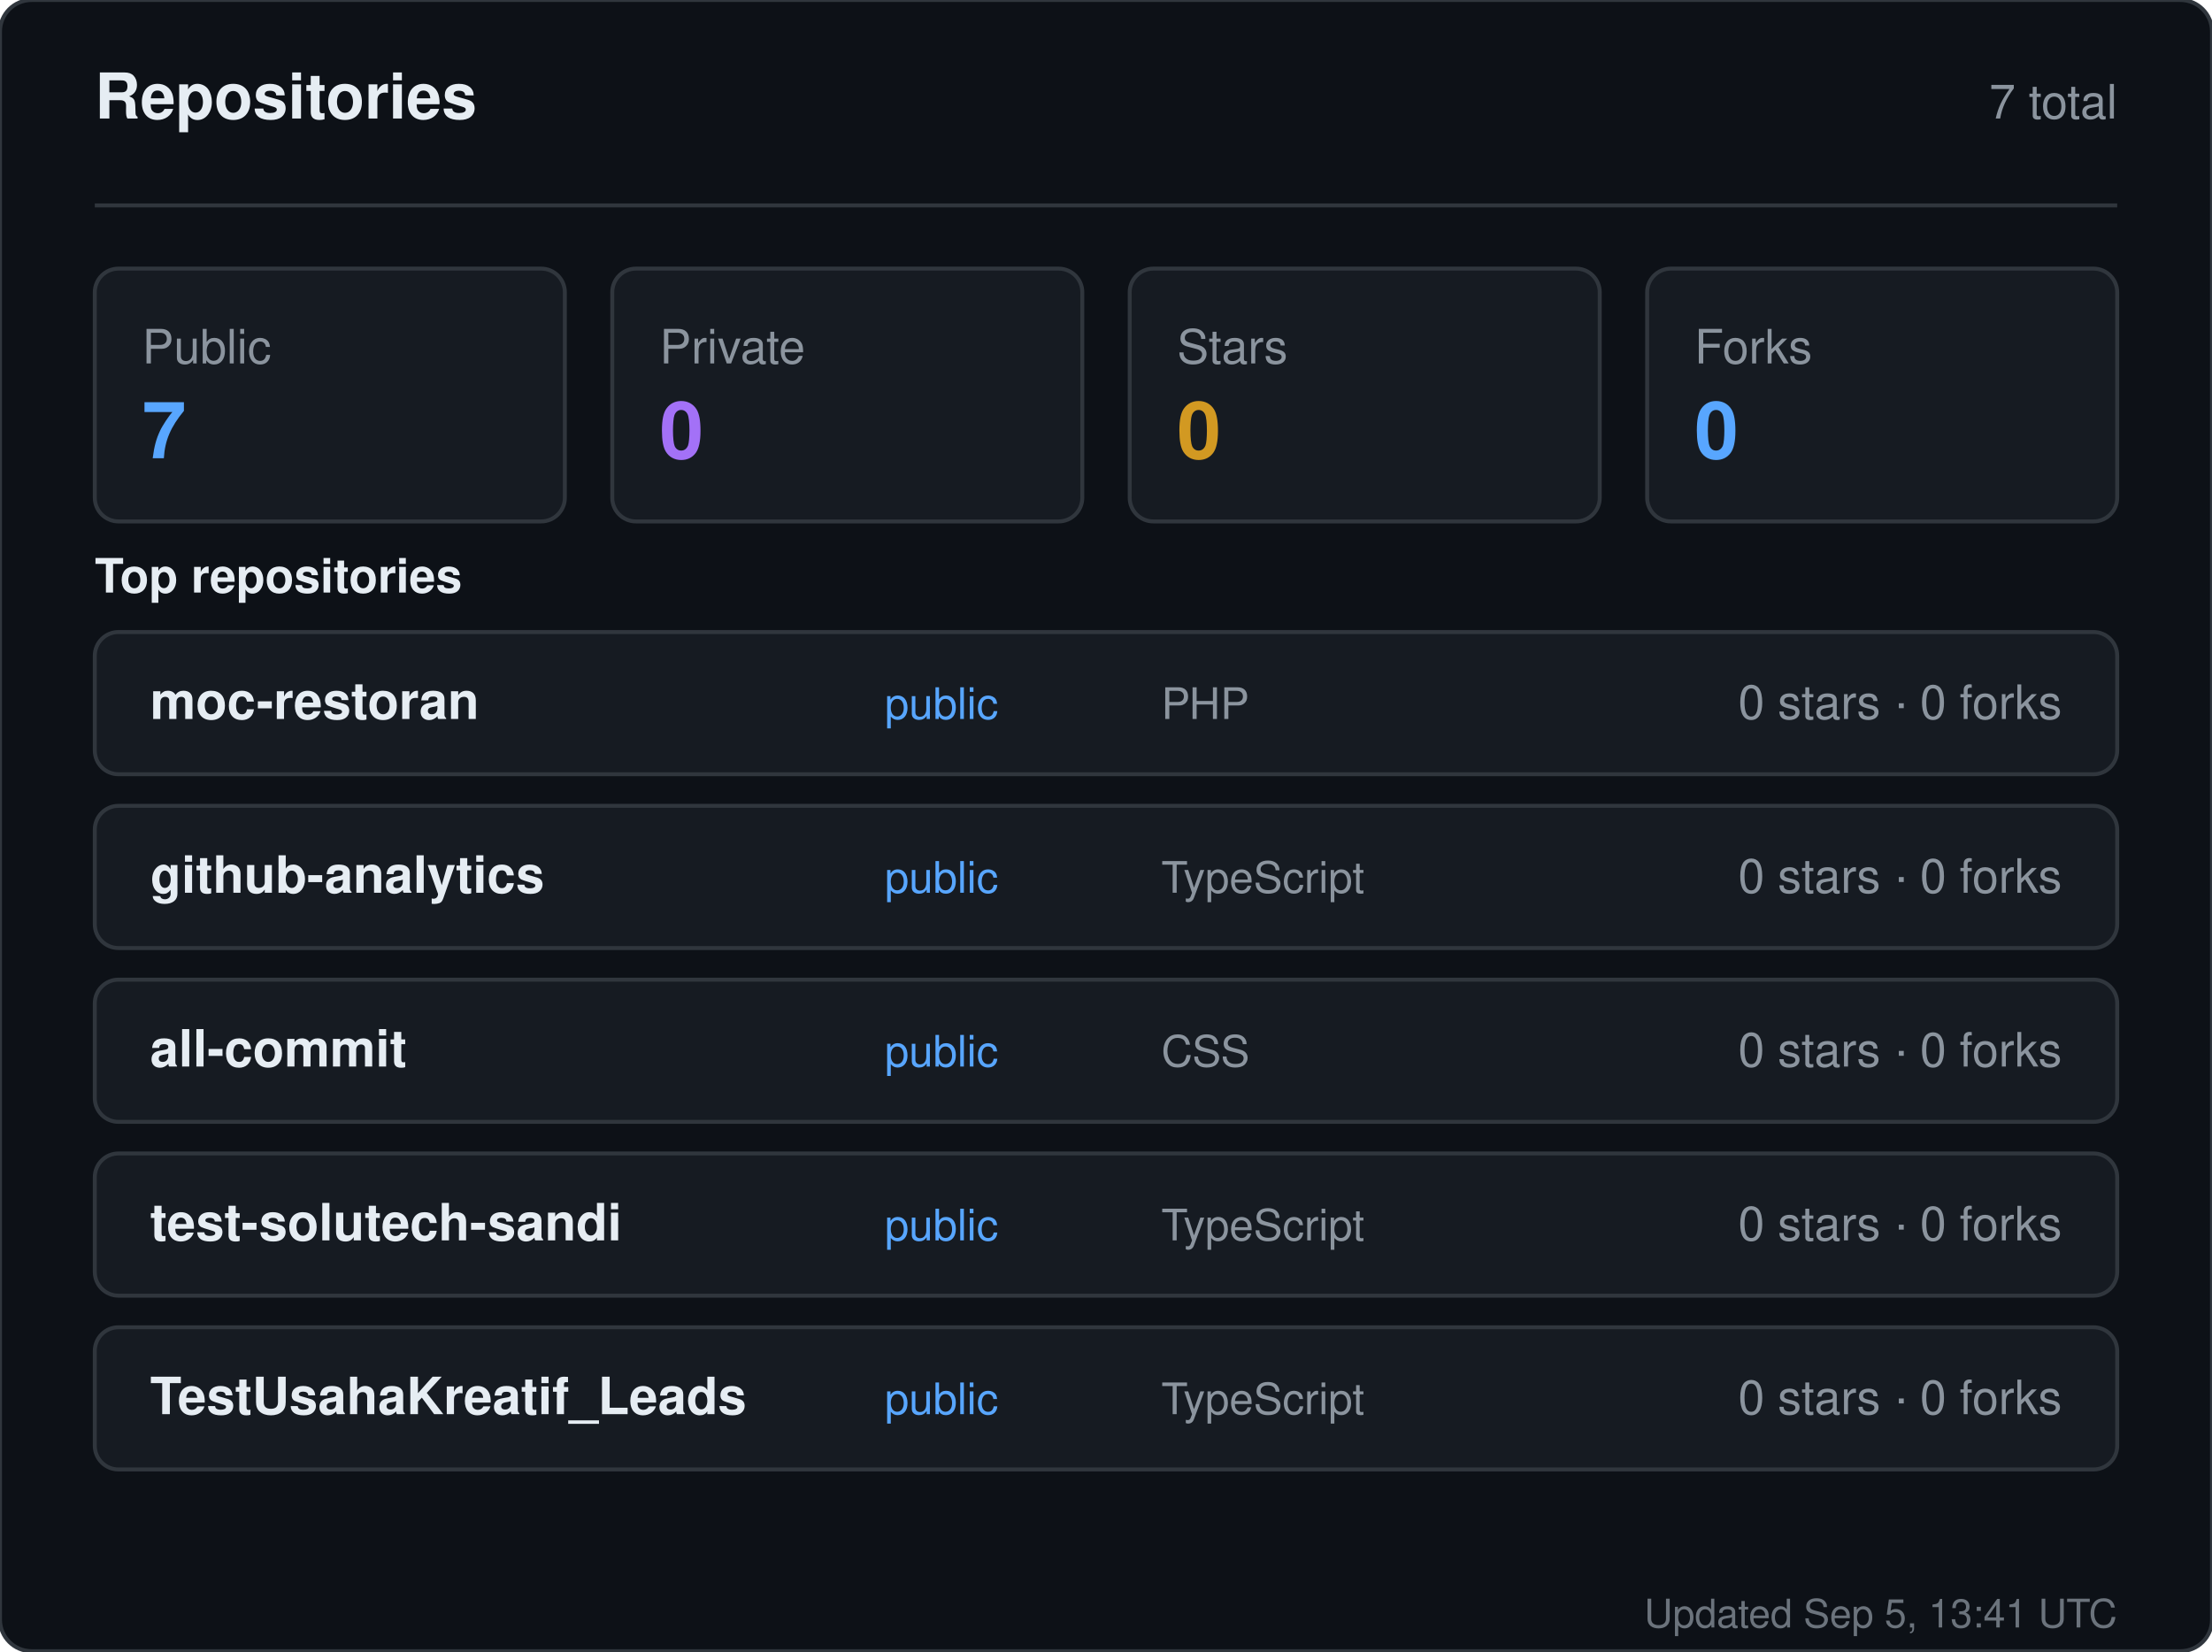
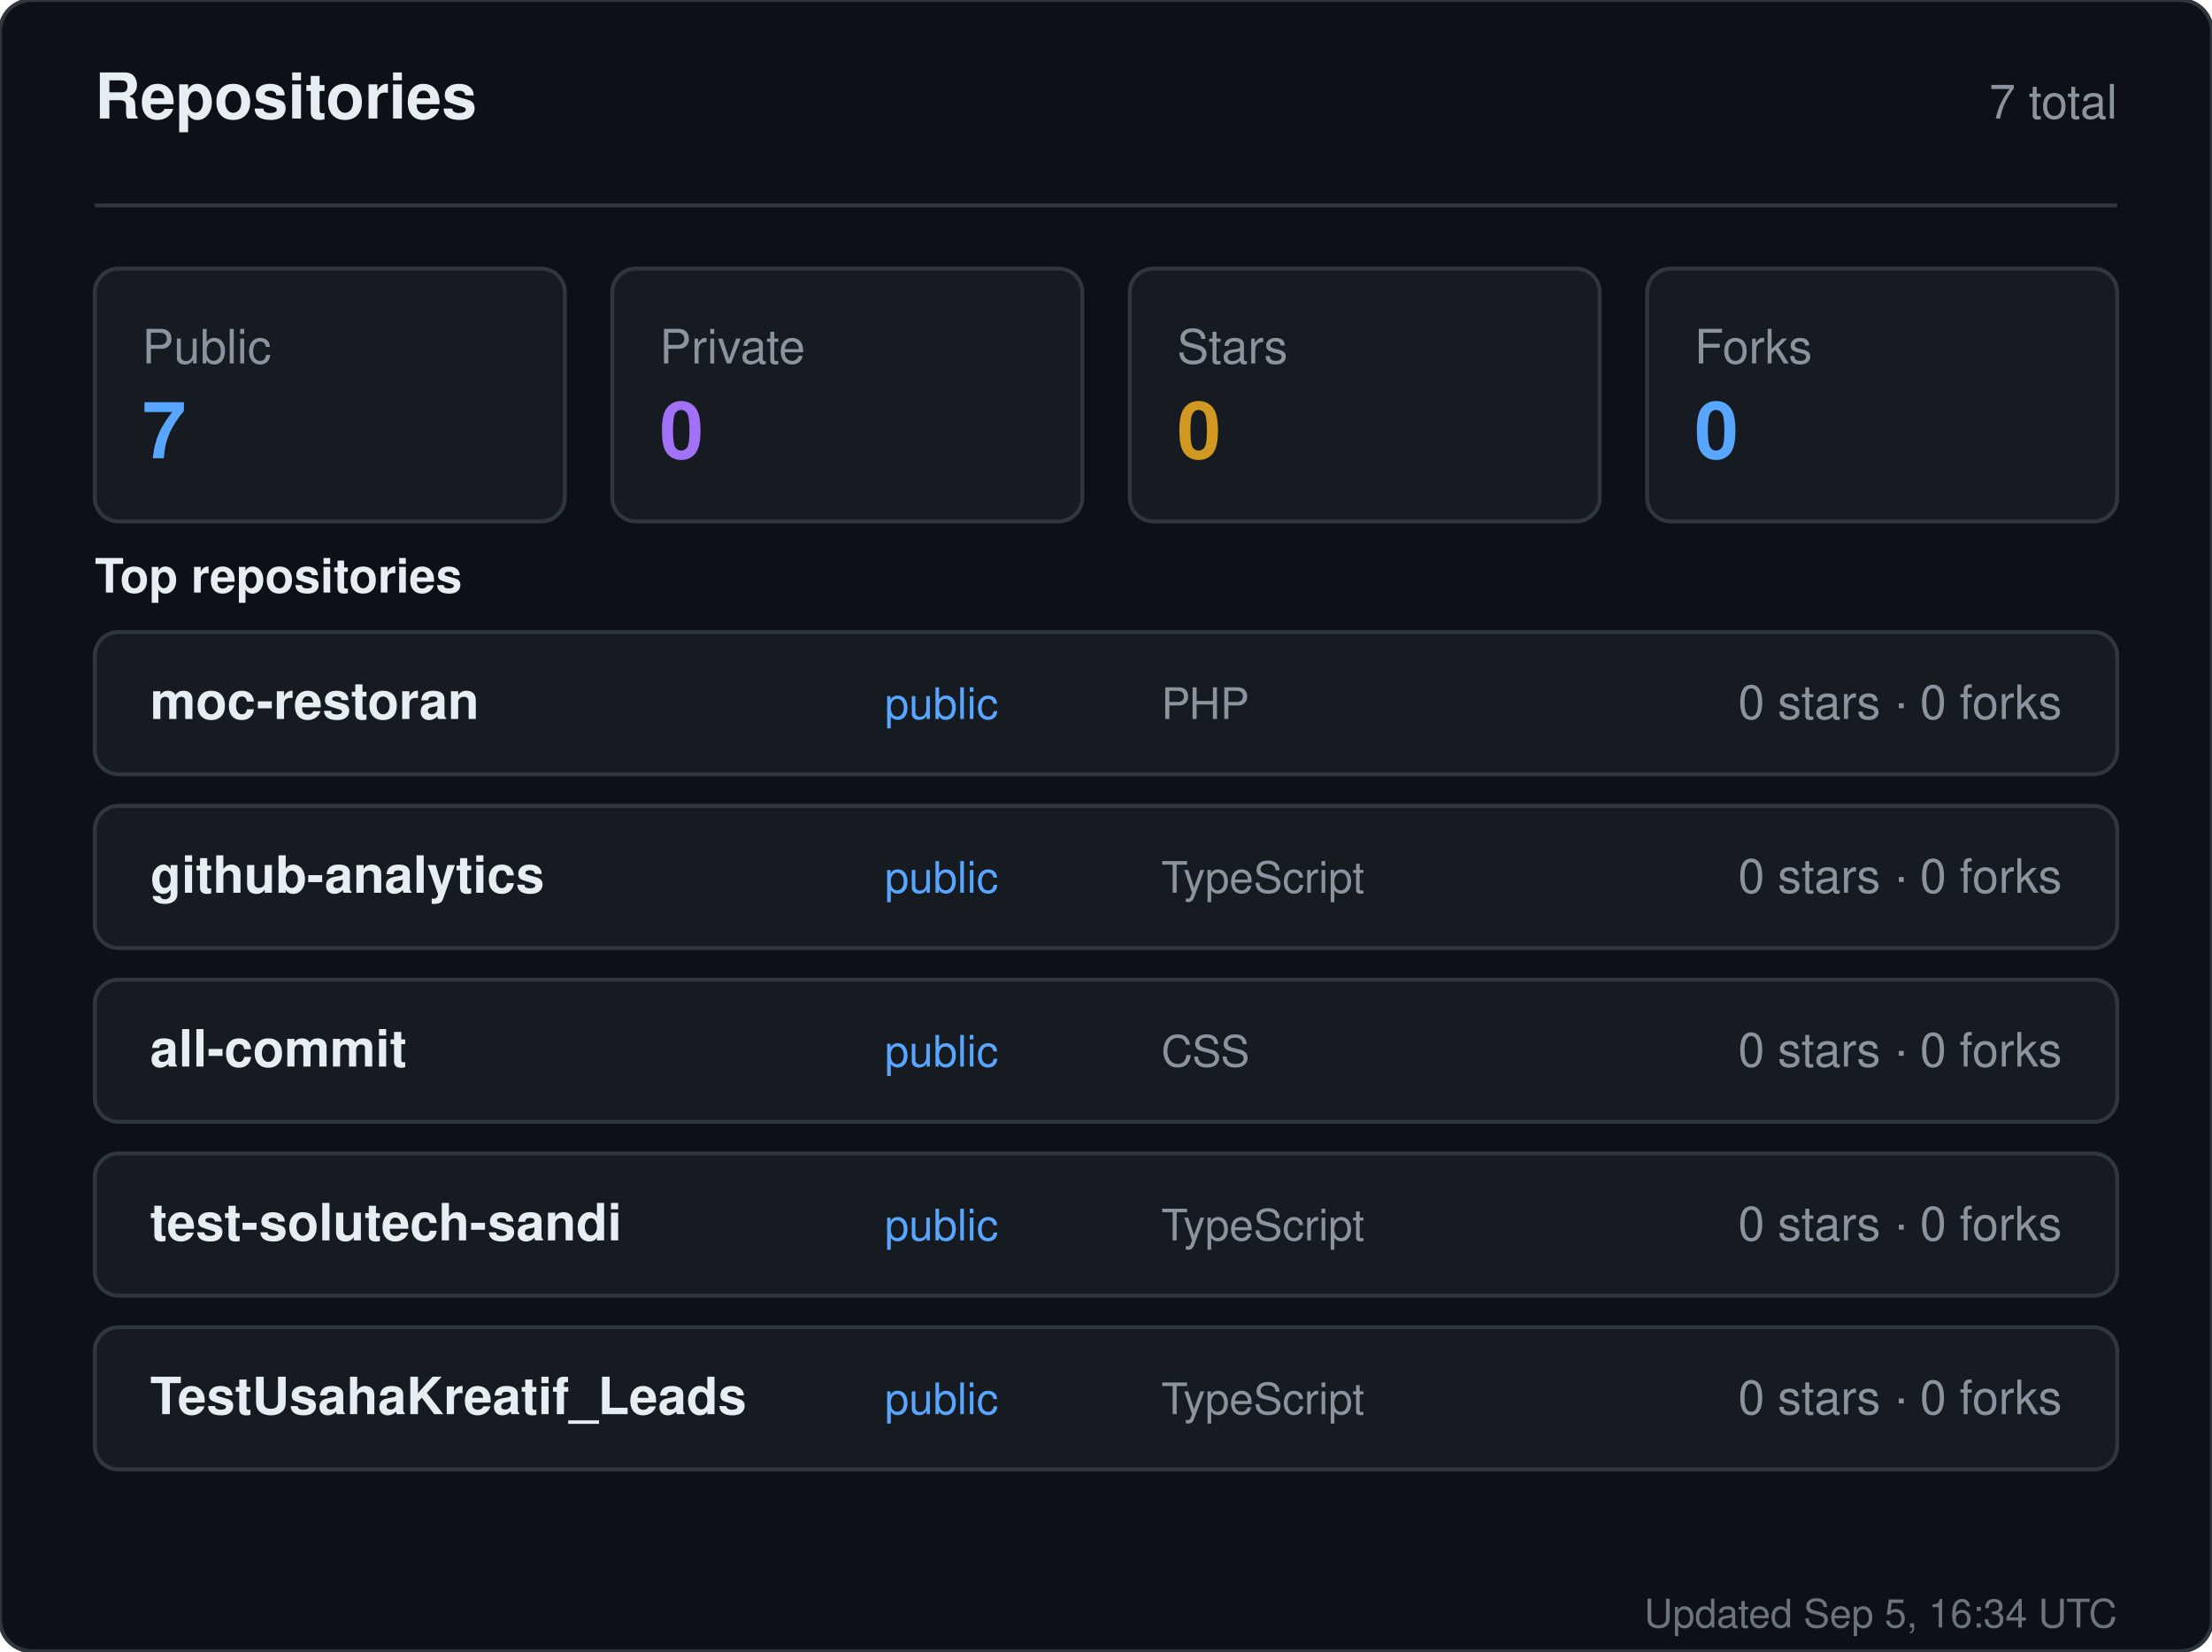
<svg xmlns="http://www.w3.org/2000/svg" width="560" height="418" viewBox="0 0 560 418" role="img" aria-label="Repositories for sandiirawan12">
  <rect width="560" height="418" rx="8" fill="#0d1117" stroke="#30363d" />
  <g font-family="-apple-system, BlinkMacSystemFont, Segoe UI, Helvetica, Arial, sans-serif">
    <text x="24" y="30" fill="#e6edf3" font-size="16" font-weight="700">Repositories</text>
    <text x="536" y="30" fill="#8b949e" font-size="12" text-anchor="end">7 total</text>
    <line x1="24" y1="52" x2="536" y2="52" stroke="#30363d" />
    <rect x="24" y="68" width="119" height="64" rx="6" fill="#161b22" stroke="#30363d" />
    <text x="36" y="92" fill="#8b949e" font-size="12">Public</text>
    <text x="36" y="116" fill="#58a6ff" font-size="20" font-weight="700">7</text>
    <rect x="155" y="68" width="119" height="64" rx="6" fill="#161b22" stroke="#30363d" />
    <text x="167" y="92" fill="#8b949e" font-size="12">Private</text>
    <text x="167" y="116" fill="#a371f7" font-size="20" font-weight="700">0</text>
    <rect x="286" y="68" width="119" height="64" rx="6" fill="#161b22" stroke="#30363d" />
    <text x="298" y="92" fill="#8b949e" font-size="12">Stars</text>
    <text x="298" y="116" fill="#d29922" font-size="20" font-weight="700">0</text>
    <rect x="417" y="68" width="119" height="64" rx="6" fill="#161b22" stroke="#30363d" />
    <text x="429" y="92" fill="#8b949e" font-size="12">Forks</text>
    <text x="429" y="116" fill="#58a6ff" font-size="20" font-weight="700">0</text>
    <text x="24" y="150" fill="#e6edf3" font-size="12" font-weight="600">Top repositories</text>
    <rect x="24" y="160" width="512" height="36" rx="6" fill="#161b22" stroke="#30363d" />
    <text x="38" y="182" fill="#e6edf3" font-size="13" font-weight="600">moc-restoran</text>
    <text x="224" y="182" fill="#58a6ff" font-size="11">public</text>
    <text x="294" y="182" fill="#8b949e" font-size="11">PHP</text>
    <text x="522" y="182" fill="#8b949e" font-size="12" text-anchor="end">0 stars · 0 forks</text>
    <rect x="24" y="204" width="512" height="36" rx="6" fill="#161b22" stroke="#30363d" />
    <text x="38" y="226" fill="#e6edf3" font-size="13" font-weight="600">github-analytics</text>
    <text x="224" y="226" fill="#58a6ff" font-size="11">public</text>
    <text x="294" y="226" fill="#8b949e" font-size="11">TypeScript</text>
    <text x="522" y="226" fill="#8b949e" font-size="12" text-anchor="end">0 stars · 0 forks</text>
    <rect x="24" y="248" width="512" height="36" rx="6" fill="#161b22" stroke="#30363d" />
    <text x="38" y="270" fill="#e6edf3" font-size="13" font-weight="600">all-commit</text>
    <text x="224" y="270" fill="#58a6ff" font-size="11">public</text>
    <text x="294" y="270" fill="#8b949e" font-size="11">CSS</text>
    <text x="522" y="270" fill="#8b949e" font-size="12" text-anchor="end">0 stars · 0 forks</text>
    <rect x="24" y="292" width="512" height="36" rx="6" fill="#161b22" stroke="#30363d" />
    <text x="38" y="314" fill="#e6edf3" font-size="13" font-weight="600">test-solutech-sandi</text>
    <text x="224" y="314" fill="#58a6ff" font-size="11">public</text>
    <text x="294" y="314" fill="#8b949e" font-size="11">TypeScript</text>
    <text x="522" y="314" fill="#8b949e" font-size="12" text-anchor="end">0 stars · 0 forks</text>
    <rect x="24" y="336" width="512" height="36" rx="6" fill="#161b22" stroke="#30363d" />
    <text x="38" y="358" fill="#e6edf3" font-size="13" font-weight="600">TestUsahaKreatif_Leads</text>
    <text x="224" y="358" fill="#58a6ff" font-size="11">public</text>
    <text x="294" y="358" fill="#8b949e" font-size="11">TypeScript</text>
    <text x="522" y="358" fill="#8b949e" font-size="12" text-anchor="end">0 stars · 0 forks</text>
-     <text x="536" y="412" fill="#8b949e" font-size="10" text-anchor="end" opacity="0.75">Updated Sep 5, 13:41 UTC</text>
+     <text x="536" y="412" fill="#8b949e" font-size="10" text-anchor="end" opacity="0.75">Updated Sep 5, 16:34 UTC</text>
  </g>
</svg>
